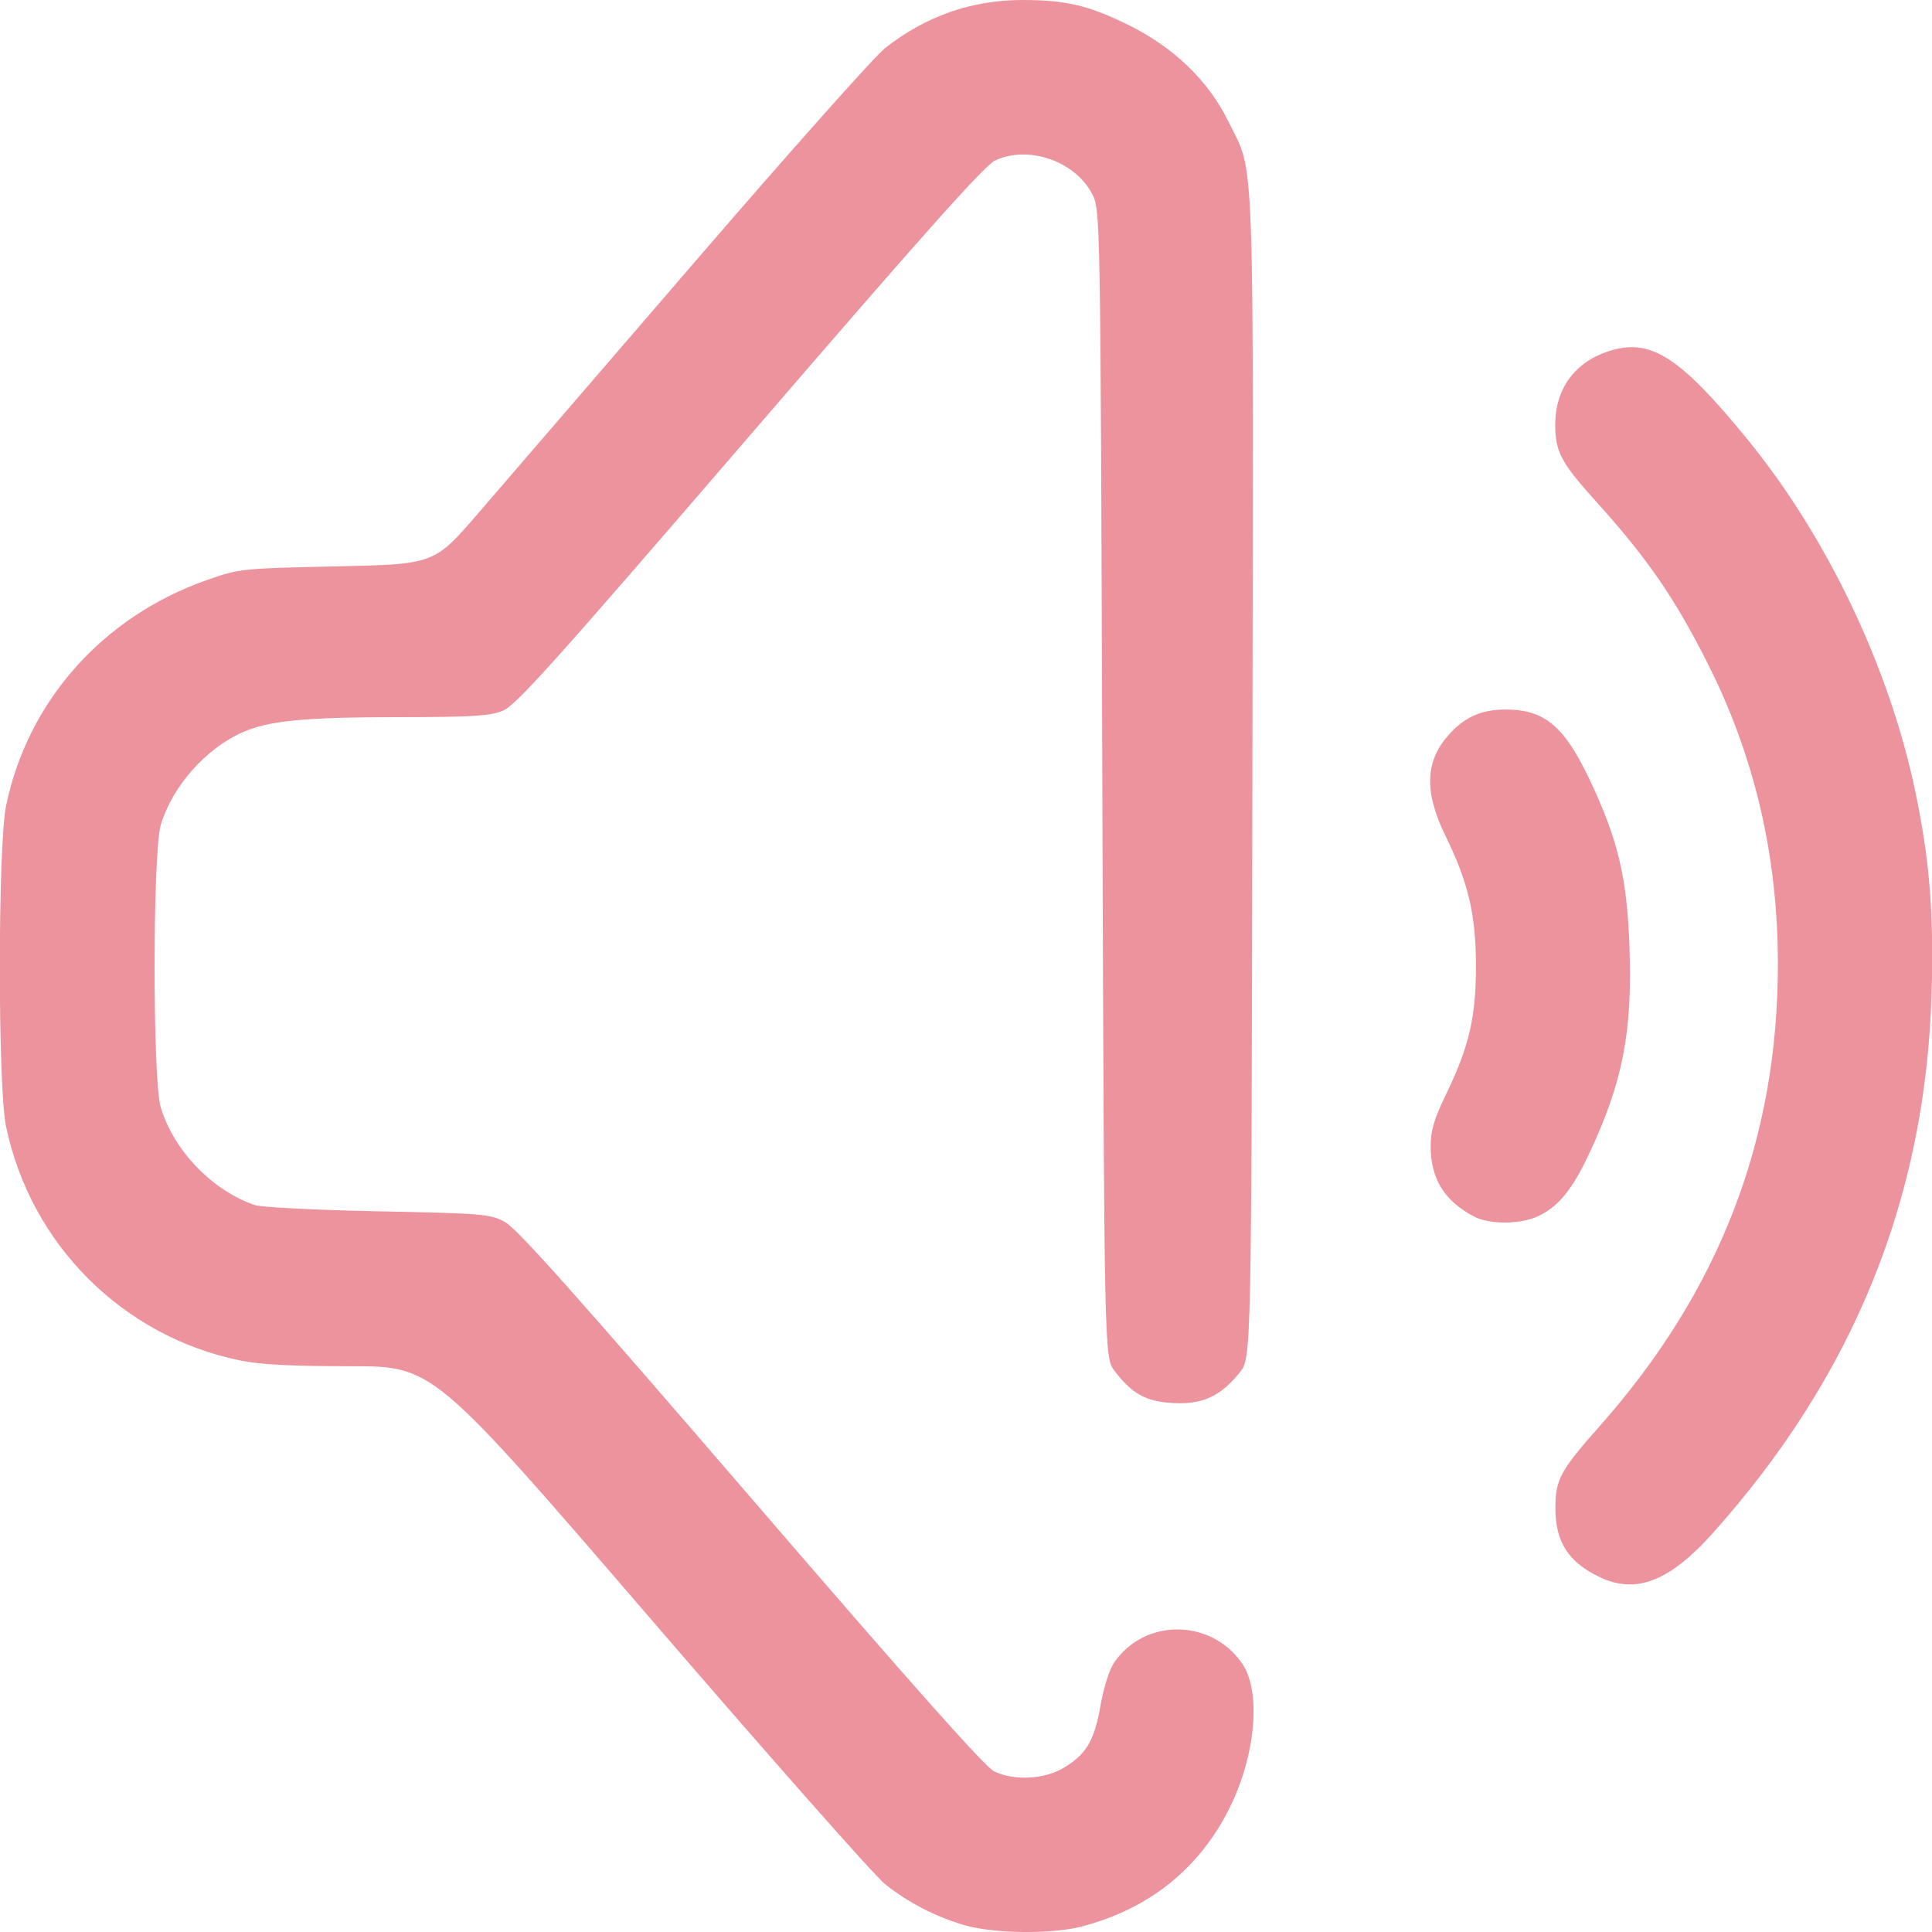
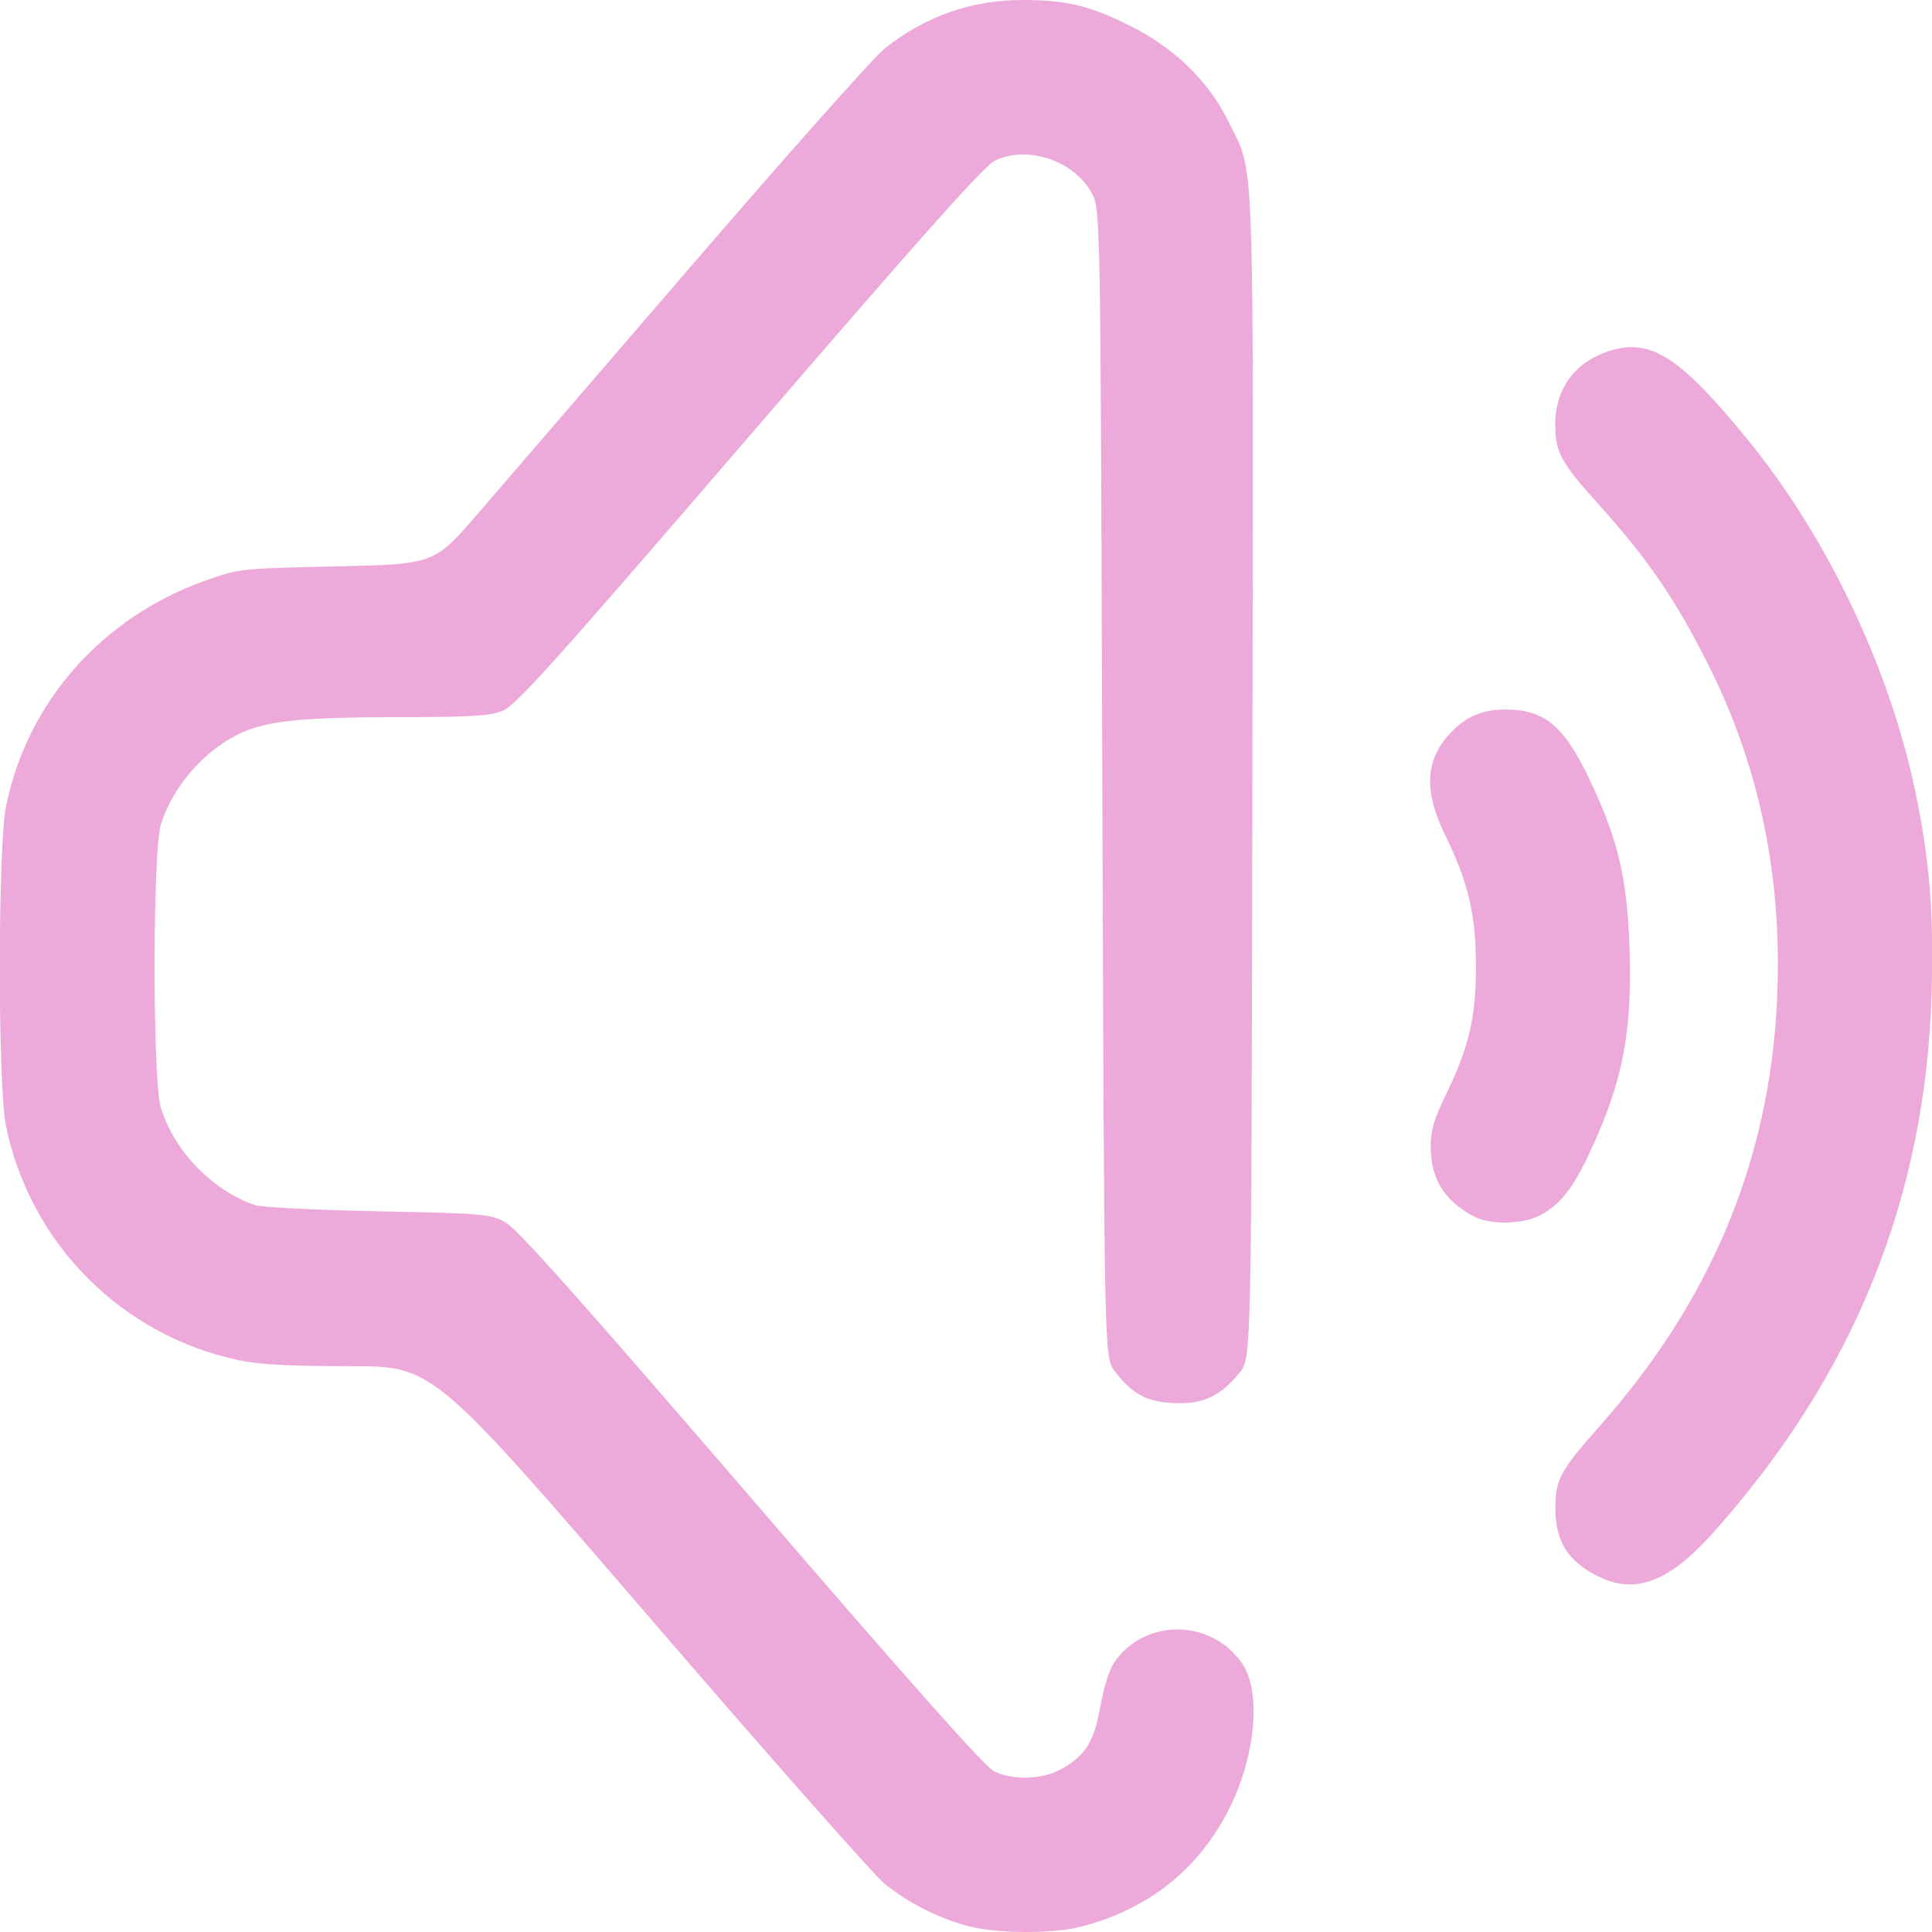
<svg xmlns="http://www.w3.org/2000/svg" xmlns:xlink="http://www.w3.org/1999/xlink" width="512" height="512" viewBox="0 0 135.467 135.467" version="1.1" id="svg1" xml:space="preserve">
  <defs id="defs1">
    <linearGradient id="linearGradient2">
-       <stop style="stop-color:#ed939d;stop-opacity:1;" offset="0" id="stop2" />
-       <stop style="stop-color:#ed939d;stop-opacity:1" offset="1" id="stop3" />
+       <stop style="stop-color:#eca9d9;stop-opacity:1;" offset="0" id="stop2" />
+       <stop style="stop-color:#eca9d9;stop-opacity:1" offset="1" id="stop3" />
    </linearGradient>
    <linearGradient xlink:href="#linearGradient2" id="linearGradient3" x1="34.836" y1="202.761" x2="128.478" y2="201.471" gradientUnits="userSpaceOnUse" gradientTransform="translate(-4.413462,-84.89423)" />
  </defs>
  <g id="layer1" transform="matrix(0.9376617,0,0,0.9376617,-28.53473,-44.16897)">
    <path style="fill:url(#linearGradient3);fill-opacity:1" d="m 102.562,191.069 c -2.166,-0.632 -4.182,-1.671 -5.943,-3.064 -0.767,-0.607 -8.685,-9.57 -17.596,-19.919 -16.202,-18.816 -16.202,-18.816 -22.378,-18.816 -4.46,0 -6.76,-0.121 -8.278,-0.434 -8.794,-1.816 -15.665,-8.703 -17.488,-17.526 -0.619,-2.996 -0.611,-20.951 0.01,-23.959 1.618,-7.832 7.249,-14.154 15.032,-16.877 2.425,-0.848 2.542,-0.861 9.719,-1.017 7.264,-0.159 7.264,-0.159 10.55,-3.969 1.807,-2.095 9.07,-10.524 16.14,-18.731 7.07,-8.207 13.492,-15.425 14.271,-16.04 3.03,-2.395 6.488,-3.611 10.267,-3.611 3.271,0 4.962,0.398 7.95,1.869 3.393,1.67 5.988,4.179 7.479,7.229 1.988,4.066 1.868,0.77 1.787,48.96 -0.073,43.489 -0.073,43.489 -0.947,44.574 -1.43,1.776 -2.754,2.392 -4.918,2.289 -2.065,-0.098 -3.115,-0.666 -4.439,-2.402 -0.775,-1.017 -0.775,-1.017 -0.917,-43.936 -0.141,-42.92 -0.141,-42.92 -0.782,-44.119 -1.307,-2.447 -4.786,-3.626 -7.251,-2.456 -0.786,0.373 -5.425,5.577 -18.356,20.592 -14.764,17.144 -17.474,20.161 -18.464,20.557 -0.96,0.384 -2.298,0.466 -7.717,0.47 -7.12,0.006 -9.751,0.26 -11.724,1.133 -2.755,1.219 -5.237,4.024 -6.11,6.905 -0.62,2.046 -0.626,19.103 -0.007,21.143 0.982,3.238 3.839,6.207 7.028,7.304 0.486,0.167 4.546,0.373 9.196,0.467 7.871,0.158 8.39,0.201 9.502,0.791 0.894,0.474 5.312,5.425 18.405,20.63 12.053,13.997 17.519,20.145 18.198,20.467 1.485,0.705 3.704,0.599 5.146,-0.246 1.725,-1.011 2.333,-2.03 2.801,-4.69 0.236,-1.343 0.665,-2.691 1.022,-3.212 2.282,-3.33 7.264,-3.286 9.574,0.085 1.409,2.057 1.026,6.729 -0.872,10.64 -2.24,4.615 -6.045,7.698 -11.13,9.018 -2.261,0.587 -6.578,0.539 -8.76,-0.097 z m 47.56,-26 c -2.417,-1.128 -3.399,-2.661 -3.38,-5.275 0.015,-2.064 0.387,-2.744 3.316,-6.049 8.955,-10.105 13.323,-21.427 13.323,-34.533 0,-8.054 -1.723,-15.47 -5.204,-22.402 -2.485,-4.947 -4.527,-7.918 -8.363,-12.169 -2.648,-2.934 -3.084,-3.751 -3.084,-5.783 0,-2.636 1.433,-4.634 3.923,-5.467 3.158,-1.058 5.336,0.31 10.438,6.553 5.953,7.285 10.6,17.018 12.552,26.287 1.075,5.104 1.402,9.094 1.235,15.053 -0.432,15.378 -5.814,28.68 -16.382,40.487 -3.19,3.563 -5.694,4.55 -8.373,3.299 z m -9.46,-26.992 c -2.226,-1.171 -3.246,-2.822 -3.246,-5.253 0,-1.182 0.245,-2.013 1.14,-3.863 1.732,-3.582 2.246,-5.781 2.246,-9.607 0,-3.825 -0.563,-6.235 -2.278,-9.744 -1.646,-3.369 -1.529,-5.689 0.39,-7.716 1.156,-1.222 2.366,-1.73 4.118,-1.73 2.902,0 4.381,1.243 6.292,5.287 2.11,4.466 2.777,7.281 2.96,12.493 0.223,6.335 -0.505,10.076 -2.992,15.381 -1.253,2.673 -2.244,3.917 -3.717,4.669 -1.321,0.674 -3.716,0.715 -4.915,0.084 z" id="path1" />
  </g>
</svg>
